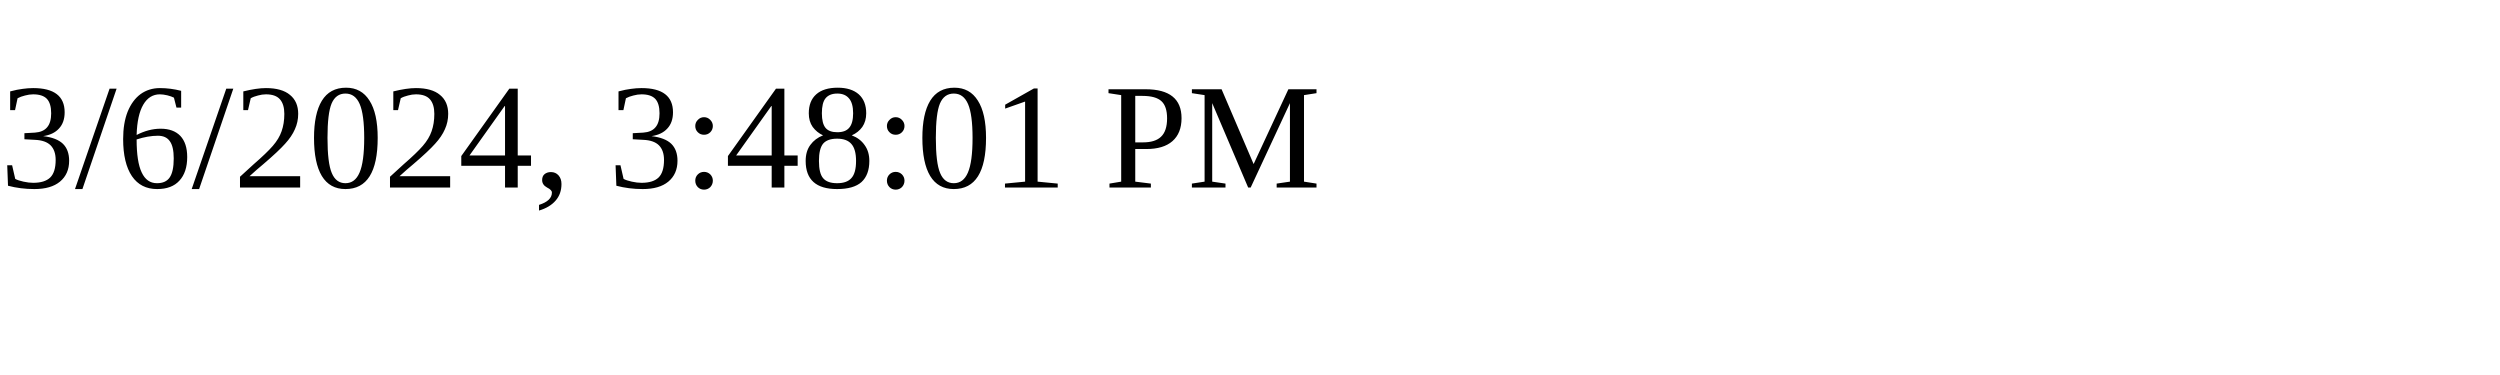
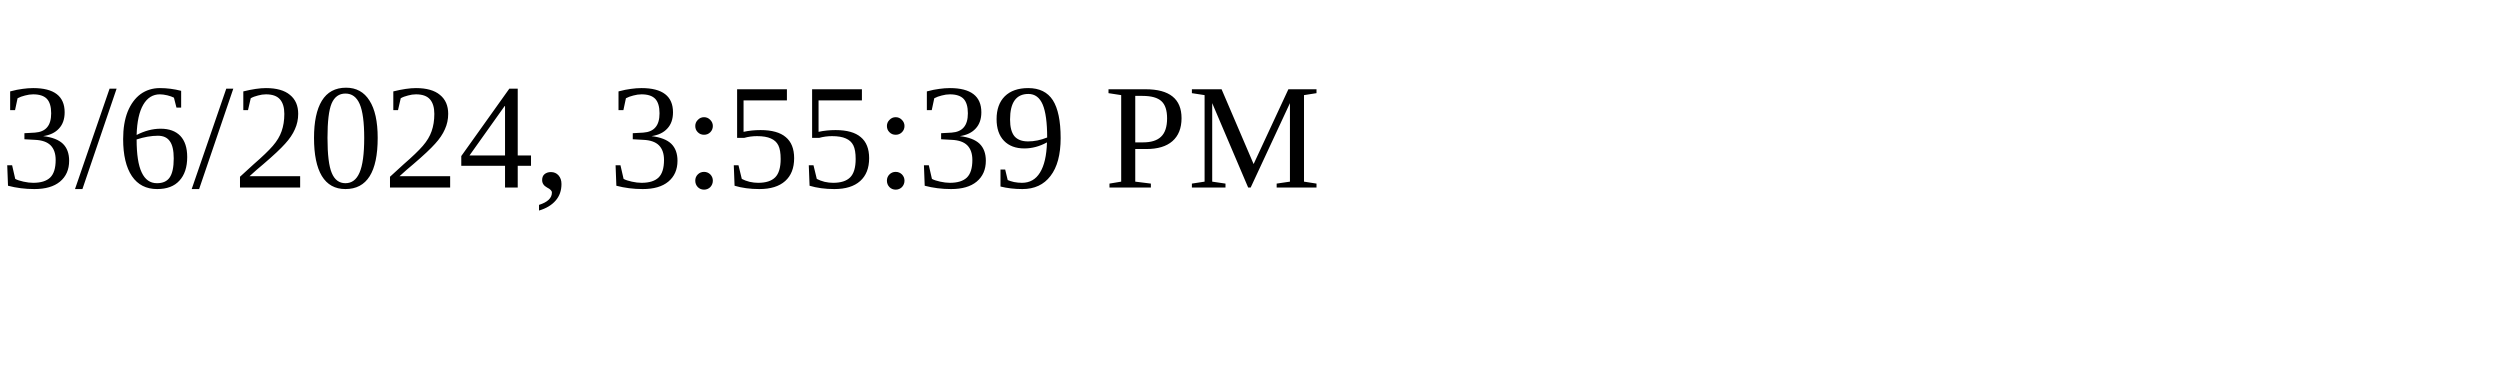
<svg xmlns="http://www.w3.org/2000/svg" height="30" width="200">
-   <text x="0" y="15">3/6/2024, 3:48:01 PM</text>
+   <text x="0" y="15">3/6/2024, 3:55:39 PM</text>
</svg>
